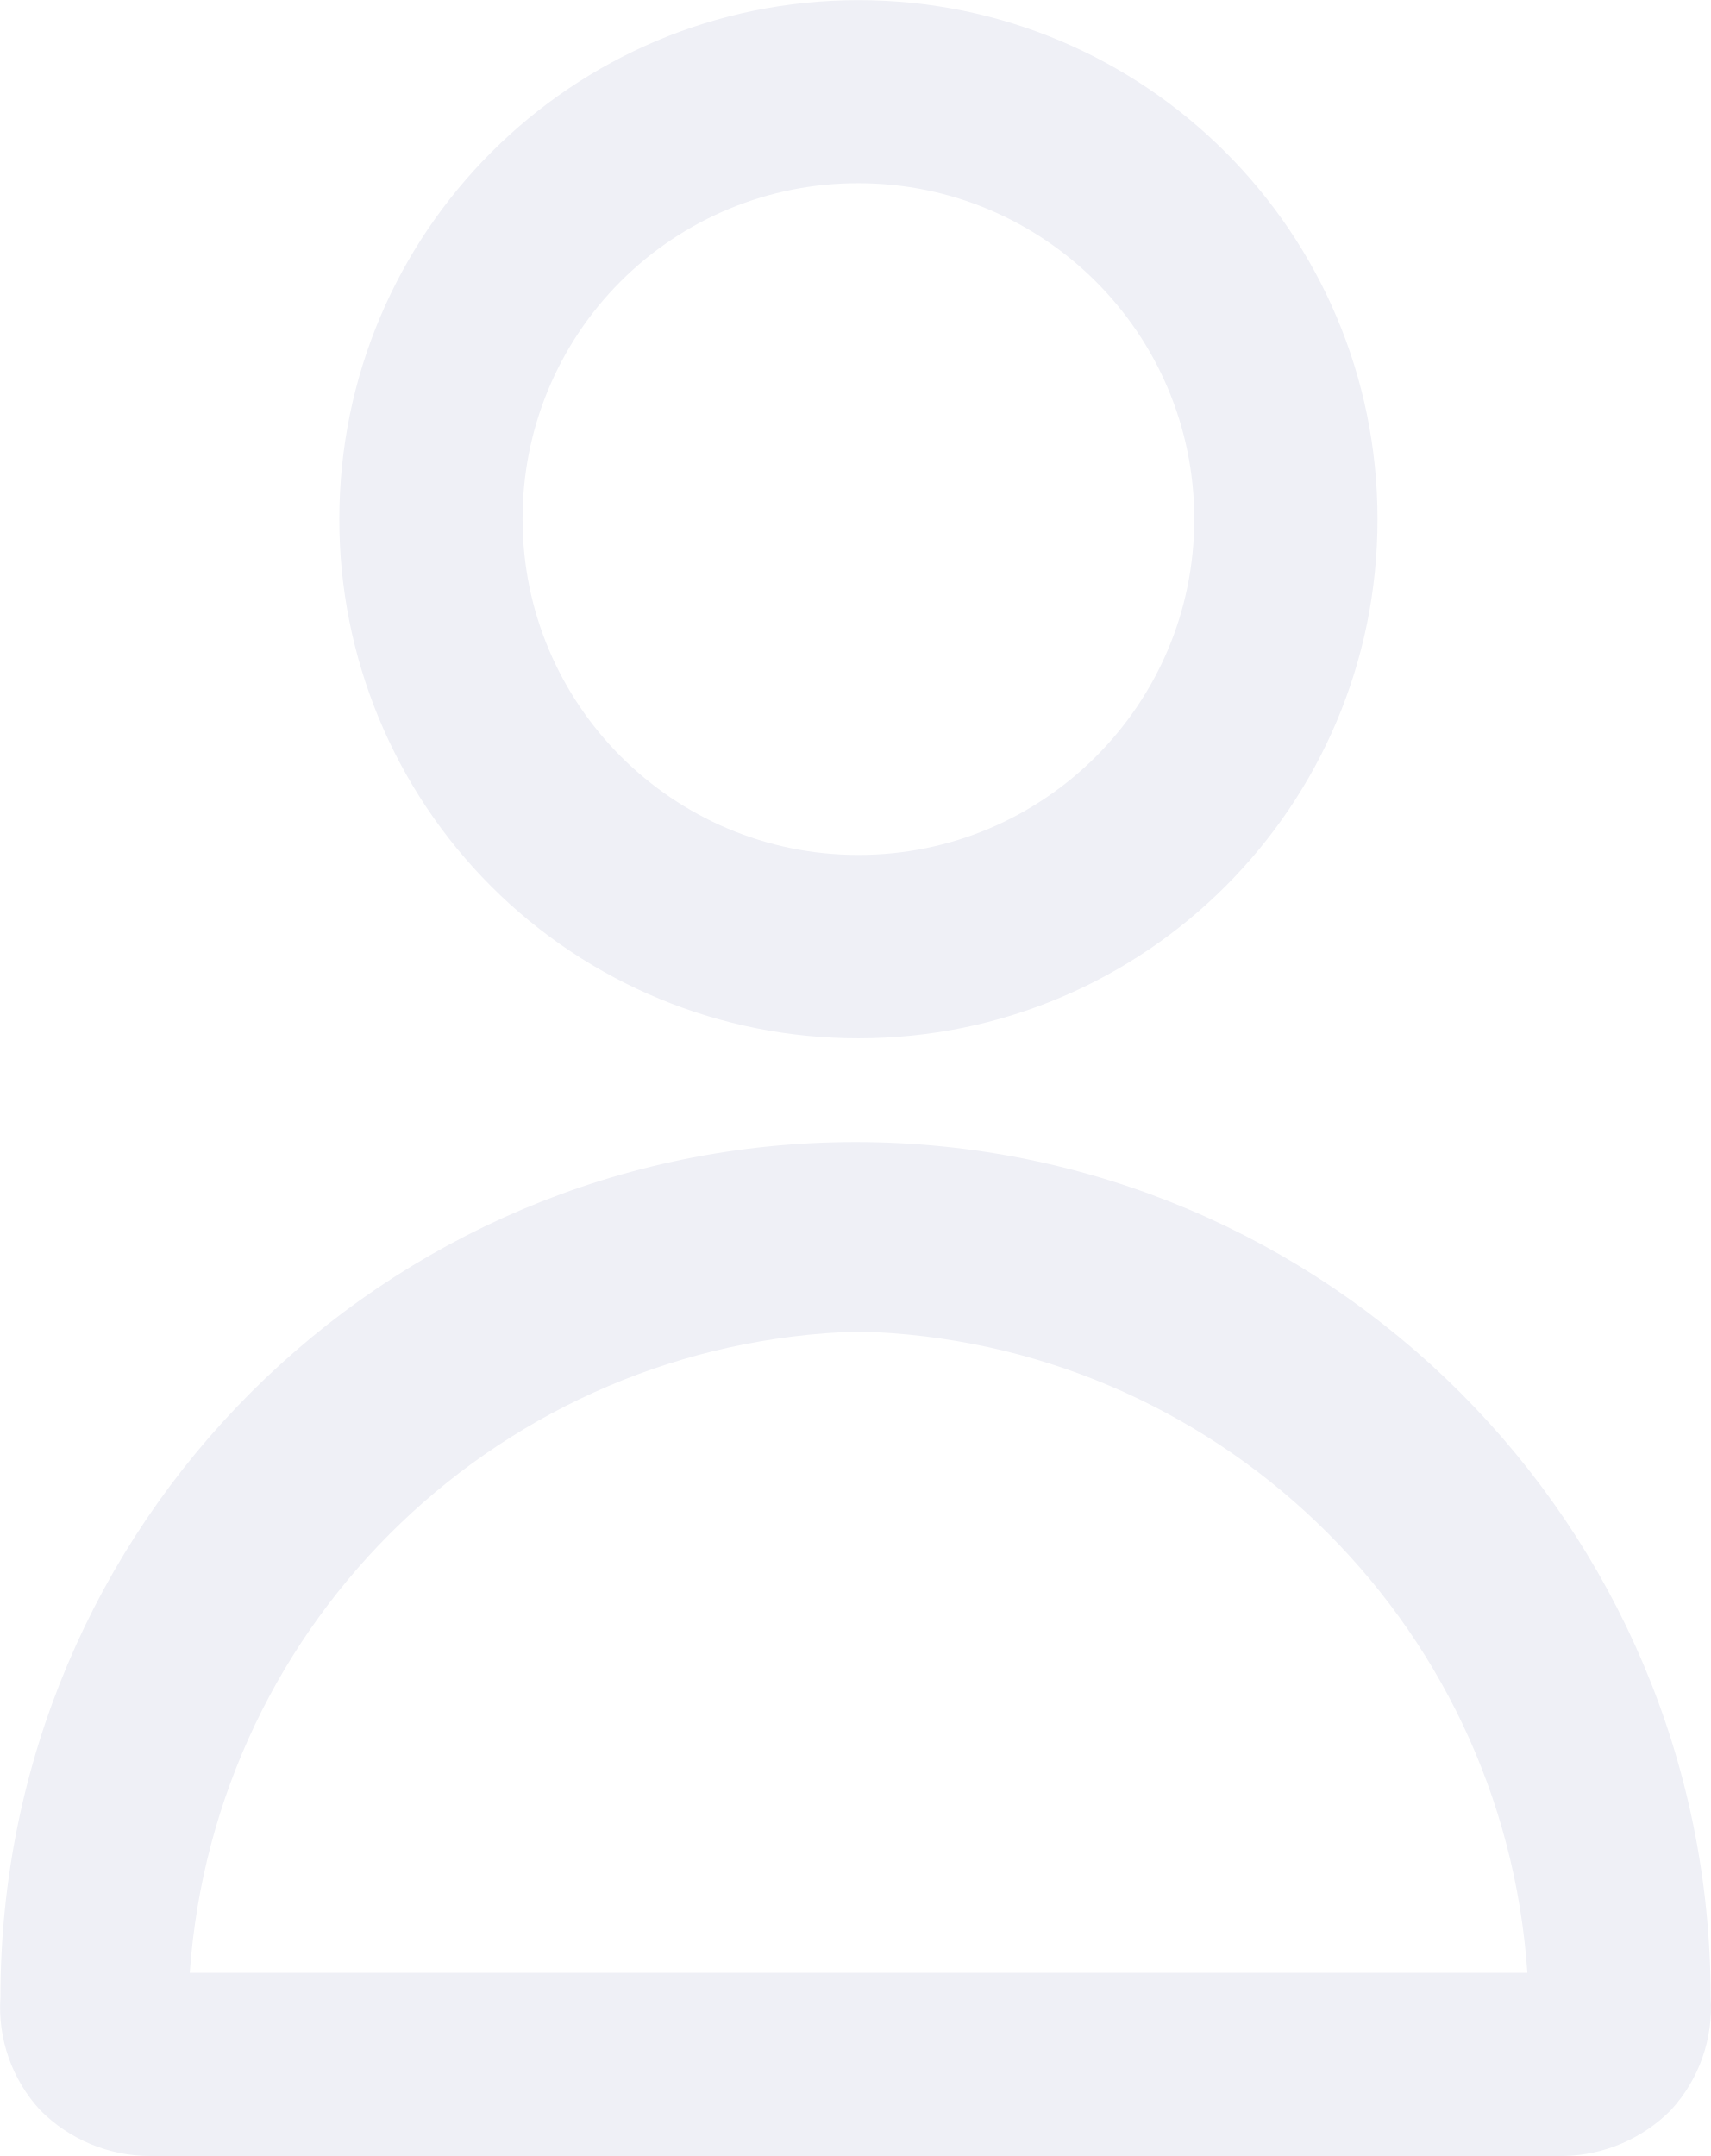
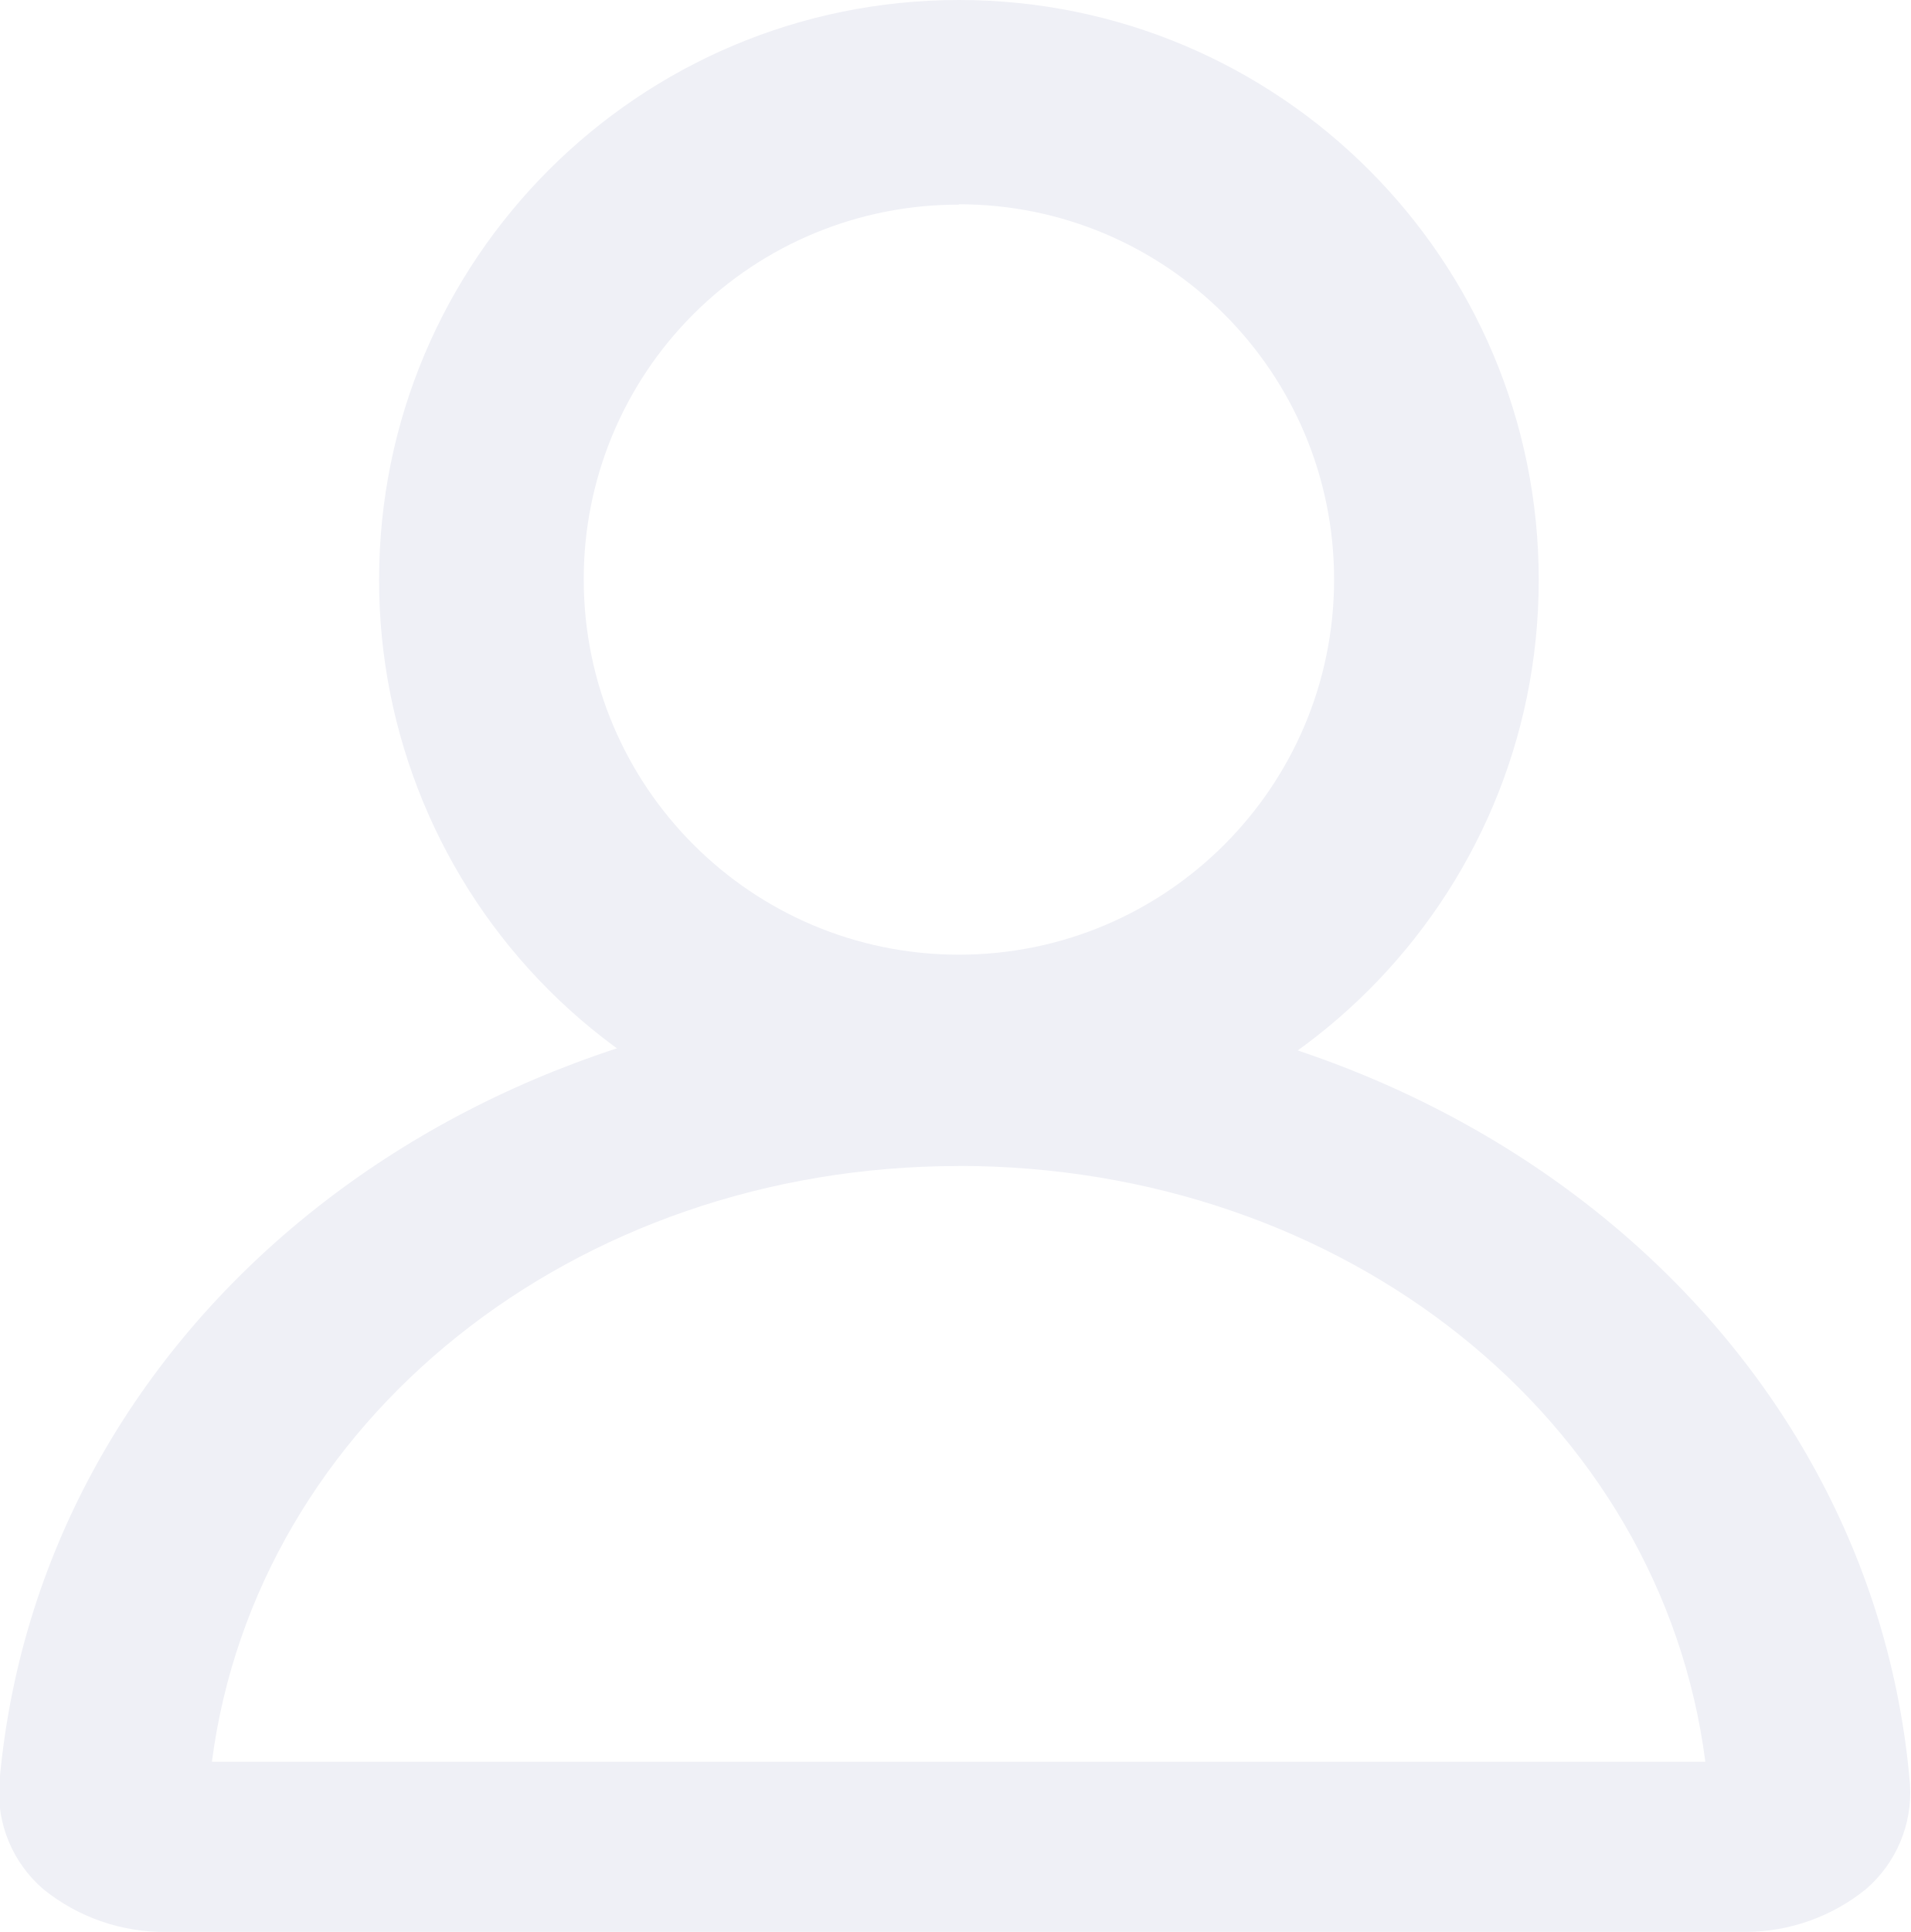
- <svg xmlns="http://www.w3.org/2000/svg" width="11.793" height="14.861" viewBox="0 0 11.793 14.861">
-   <g id="Group_55695" data-name="Group 55695" transform="translate(33.608 -5.443)">
-     <path id="Path_108616" data-name="Path 108616" d="M399.578,183.557A3.578,3.578,0,1,0,396,179.979,3.575,3.575,0,0,0,399.578,183.557Zm0-5.894a2.315,2.315,0,1,1-2.315,2.315A2.309,2.309,0,0,1,399.578,177.663Z" transform="translate(-427.269 -170.957)" fill="#eff0f6" />
-     <path id="Path_108617" data-name="Path 108617" d="M263.685,634.548h9.746a1.072,1.072,0,0,0,.737-.316,1.045,1.045,0,0,0,.274-.779,5.894,5.894,0,0,0-11.788,0,1.045,1.045,0,0,0,.274.779A1.068,1.068,0,0,0,263.685,634.548Zm4.884-5.683a4.742,4.742,0,0,1,4.61,4.42h-9.22A4.758,4.758,0,0,1,268.568,628.865Z" transform="translate(-296.259 -614.244)" fill="#eff0f6" />
-   </g>
+ <svg xmlns="http://www.w3.org/2000/svg" id="Component_4574_1" data-name="Component 4574 – 1" width="20" height="20.221" viewBox="0 0 20 20.221">
+   <path id="Path_108616" data-name="Path 108616" d="M402.069,188.538A6.069,6.069,0,1,0,396,182.469,6.064,6.064,0,0,0,402.069,188.538Zm0-10a3.927,3.927,0,1,1-3.927,3.927A3.916,3.916,0,0,1,402.069,178.542Z" transform="translate(-392.032 -176.4)" fill="#eff0f6" />
+   <path id="Path_108617" data-name="Path 108617" d="M264.4,637.4h16.528a2.012,2.012,0,0,0,1.25-.445,1.334,1.334,0,0,0,.464-1.1c-.393-4.692-4.677-8.255-10-8.255s-9.6,3.534-10,8.255a1.334,1.334,0,0,0,.464,1.1A2.012,2.012,0,0,0,264.4,637.4Zm8.282-8.017c4.034,0,7.354,2.643,7.818,6.236H264.868C265.333,632.056,268.653,629.384,272.686,629.384Z" transform="translate(-262.65 -617.18)" fill="#eff0f6" />
</svg>
